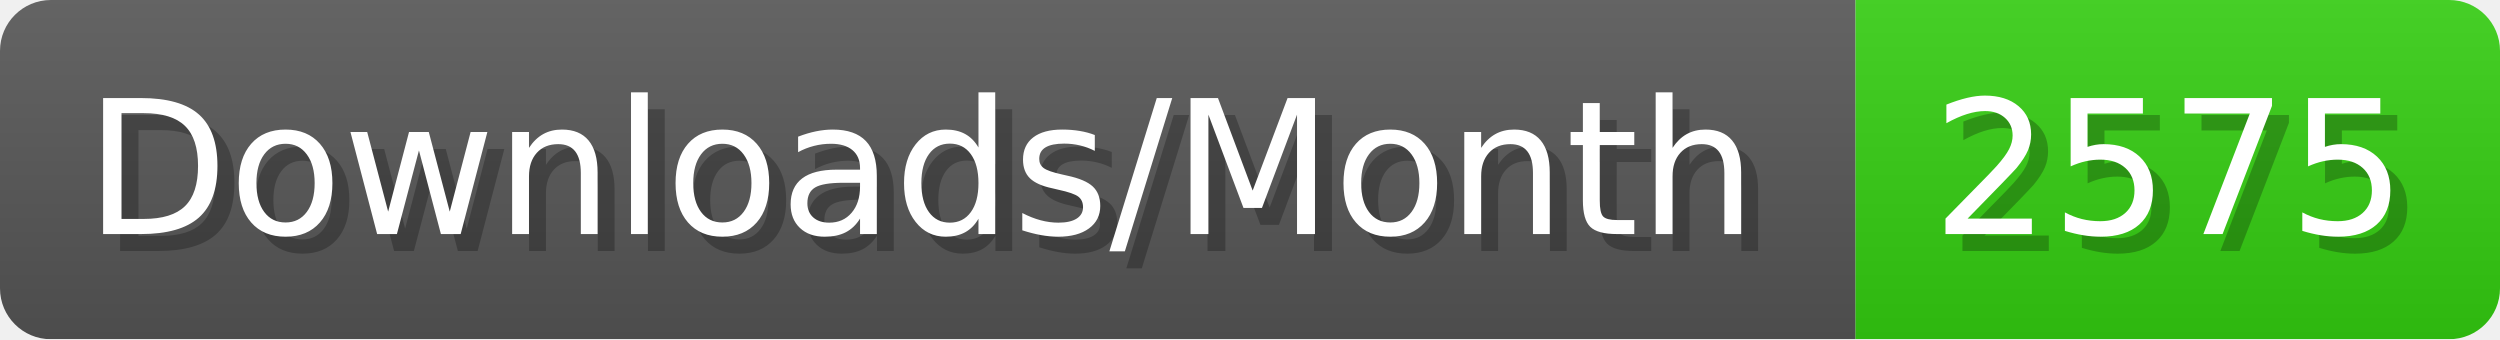
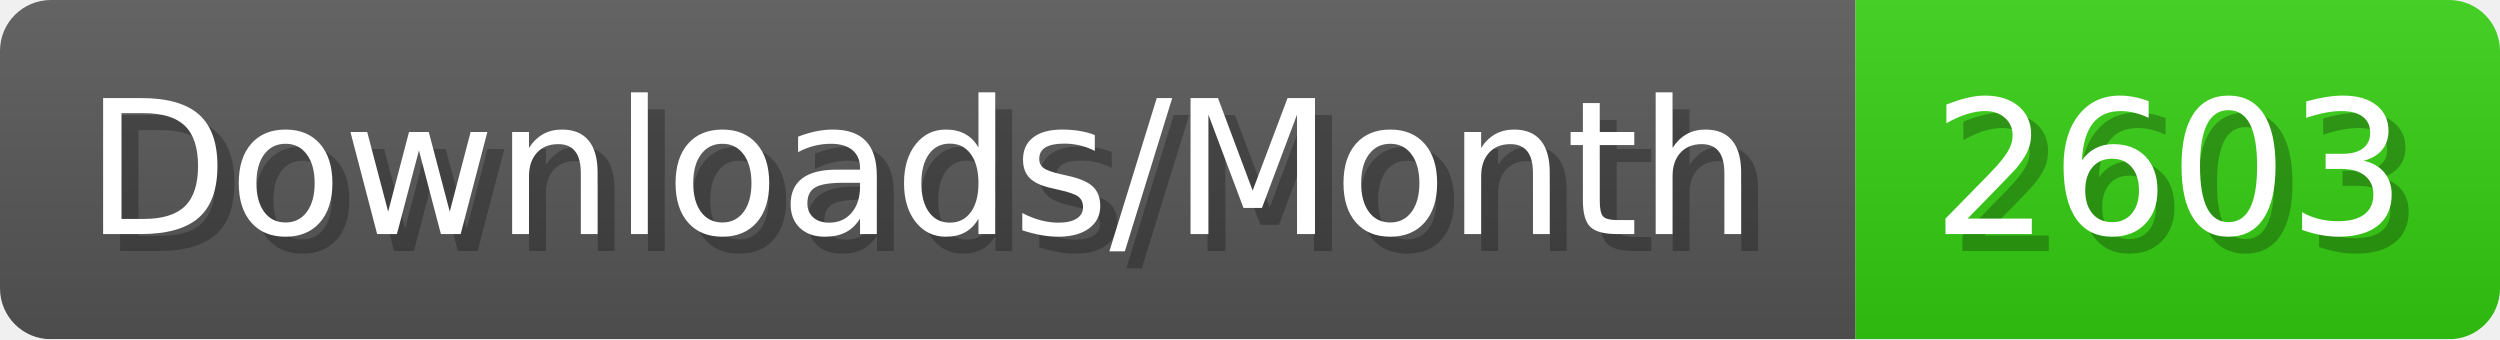
- <svg xmlns="http://www.w3.org/2000/svg" width="147.4" height="20" viewBox="0 0 1474 200" role="img" aria-label="Downloads/Month: 2575">
+ <svg xmlns="http://www.w3.org/2000/svg" width="147.4" height="20" viewBox="0 0 1474 200" role="img" aria-label="Downloads/Month: 2603">
  <linearGradient id="YlXUI" x2="0" y2="100%">
    <stop offset="0" stop-opacity=".1" stop-color="#EEE" />
    <stop offset="1" stop-opacity=".1" />
  </linearGradient>
  <mask id="JHhop">
    <rect width="1474" height="200" rx="30" fill="#FFF" />
  </mask>
  <g mask="url(#JHhop)">
    <rect width="1094" height="200" fill="#555" />
    <rect width="380" height="200" fill="#3C1" x="1094" />
    <rect width="1474" height="200" fill="url(#YlXUI)" />
  </g>
  <g aria-hidden="true" fill="#fff" text-anchor="start" font-family="Verdana,DejaVu Sans,sans-serif" font-size="110">
    <text x="60" y="148" textLength="994" fill="#000" opacity="0.25">Downloads/Month</text>
    <text x="50" y="138" textLength="994">Downloads/Month</text>
-     <text x="1149" y="148" textLength="280" fill="#000" opacity="0.25">2575</text>
-     <text x="1139" y="138" textLength="280">2575</text>
+     <text x="1149" y="148" textLength="280" fill="#000" opacity="0.25">2603</text>
+     <text x="1139" y="138" textLength="280">2603</text>
  </g>
</svg>
